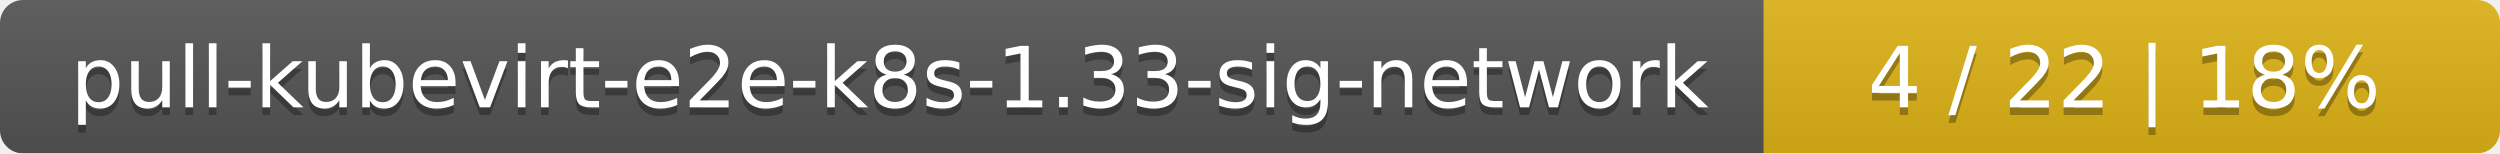
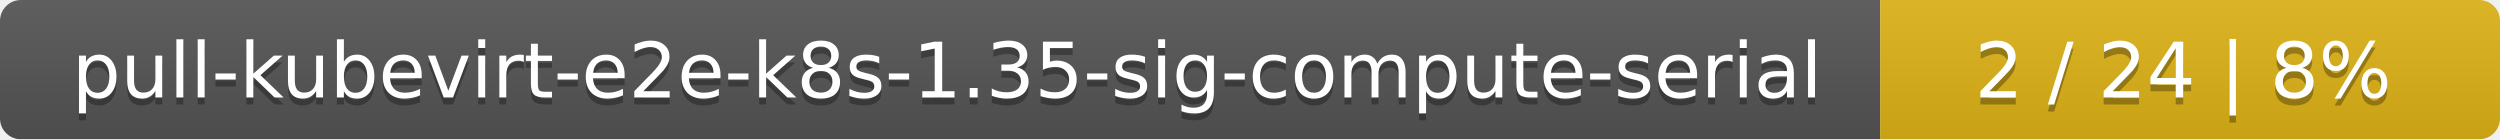
- <svg xmlns="http://www.w3.org/2000/svg" width="326" height="20">
+ <svg xmlns="http://www.w3.org/2000/svg" width="359" height="20">
  <linearGradient id="smooth" x2="0" y2="100%">
    <stop offset="0" stop-color="#bbb" stop-opacity=".1" />
    <stop offset="1" stop-opacity=".1" />
  </linearGradient>
  <mask id="round">
-     <rect width="326" height="20" rx="3" fill="#fff" />
+     <rect width="359" height="20" rx="3" fill="#fff" />
  </mask>
  <g mask="url(#round)">
-     <rect width="230" height="20" fill="#555" />
-     <rect x="230" width="96" height="20" fill="#dfb317" />
-     <rect width="326" height="20" fill="url(#smooth)" />
+     <rect width="270" height="20" fill="#555" />
+     <rect x="270" width="89" height="20" fill="#dfb317" />
+     <rect width="359" height="20" fill="url(#smooth)" />
  </g>
  <g fill="#fff" text-anchor="middle" font-family="DejaVu Sans,Verdana,Geneva,sans-serif" font-size="11">
-     <text x="116" y="15" fill="#010101" fill-opacity=".3">pull-kubevirt-e2e-k8s-1.33-sig-network</text>
-     <text x="116" y="14">pull-kubevirt-e2e-k8s-1.33-sig-network</text>
-     <text x="277" y="15" fill="#010101" fill-opacity=".3">4 / 22    |    18%</text>
-     <text x="277" y="14">4 / 22    |    18%</text>
+     <text x="136" y="15" fill="#010101" fill-opacity=".3">pull-kubevirt-e2e-k8s-1.35-sig-compute-serial</text>
+     <text x="136" y="14">pull-kubevirt-e2e-k8s-1.35-sig-compute-serial</text>
+     <text x="313.5" y="15" fill="#010101" fill-opacity=".3">2 / 24    |    8%</text>
+     <text x="313.5" y="14">2 / 24    |    8%</text>
  </g>
</svg>
